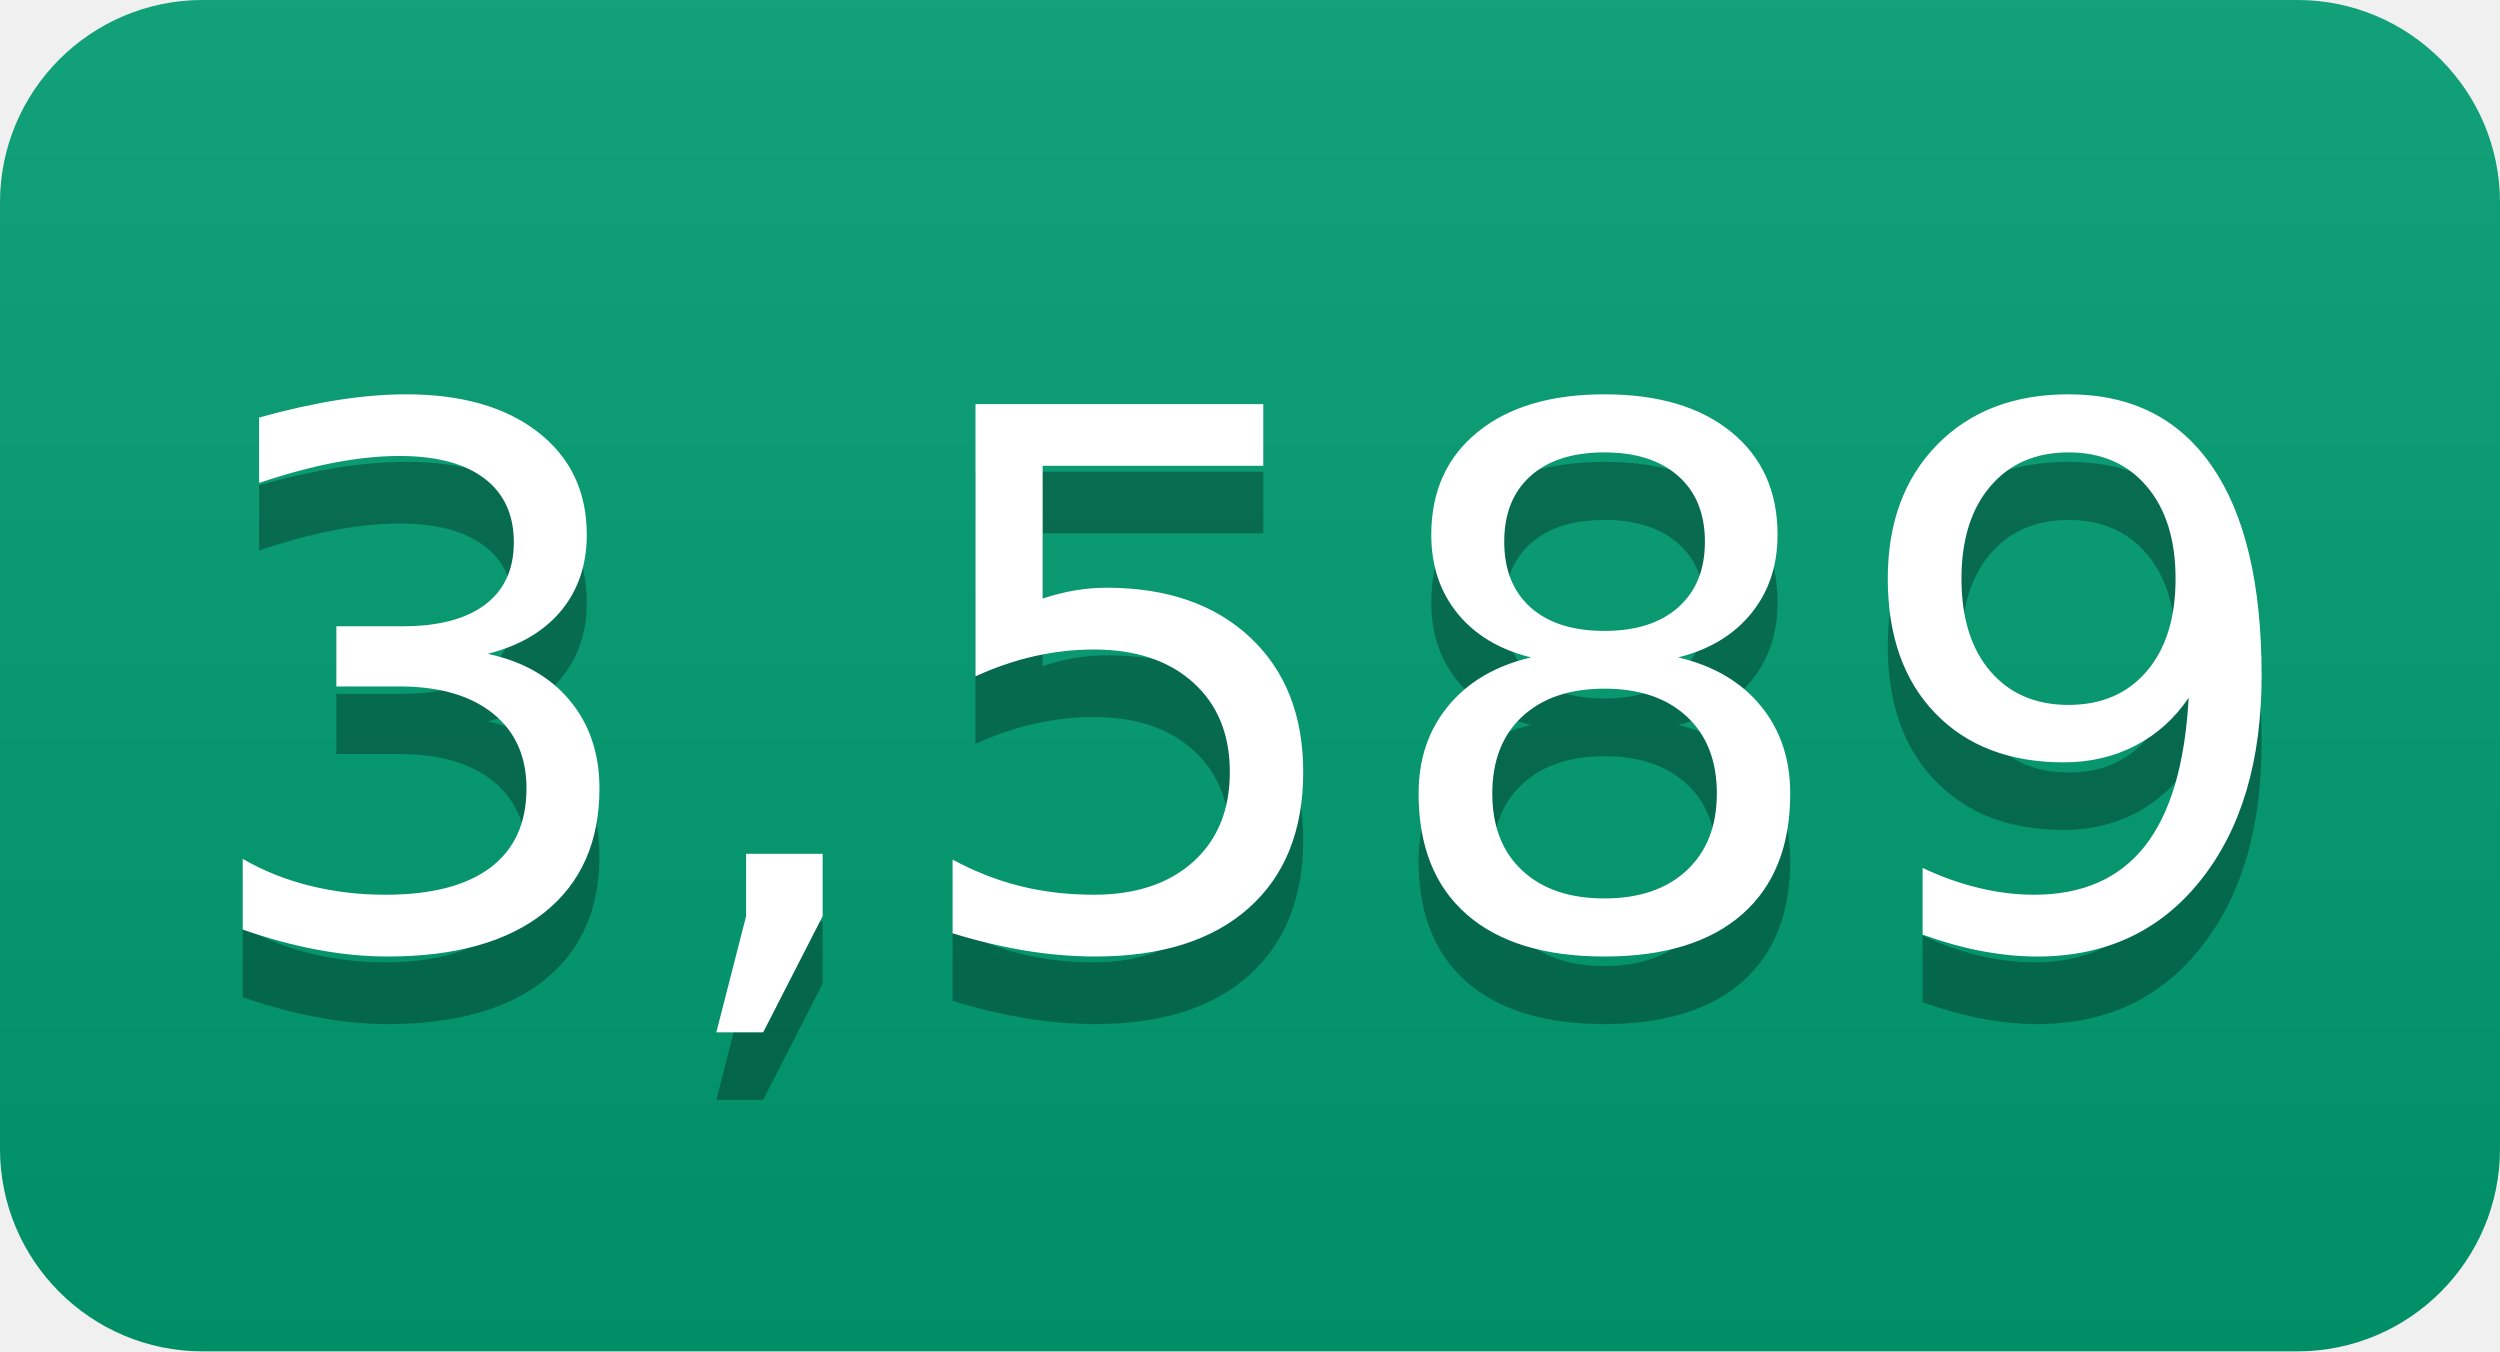
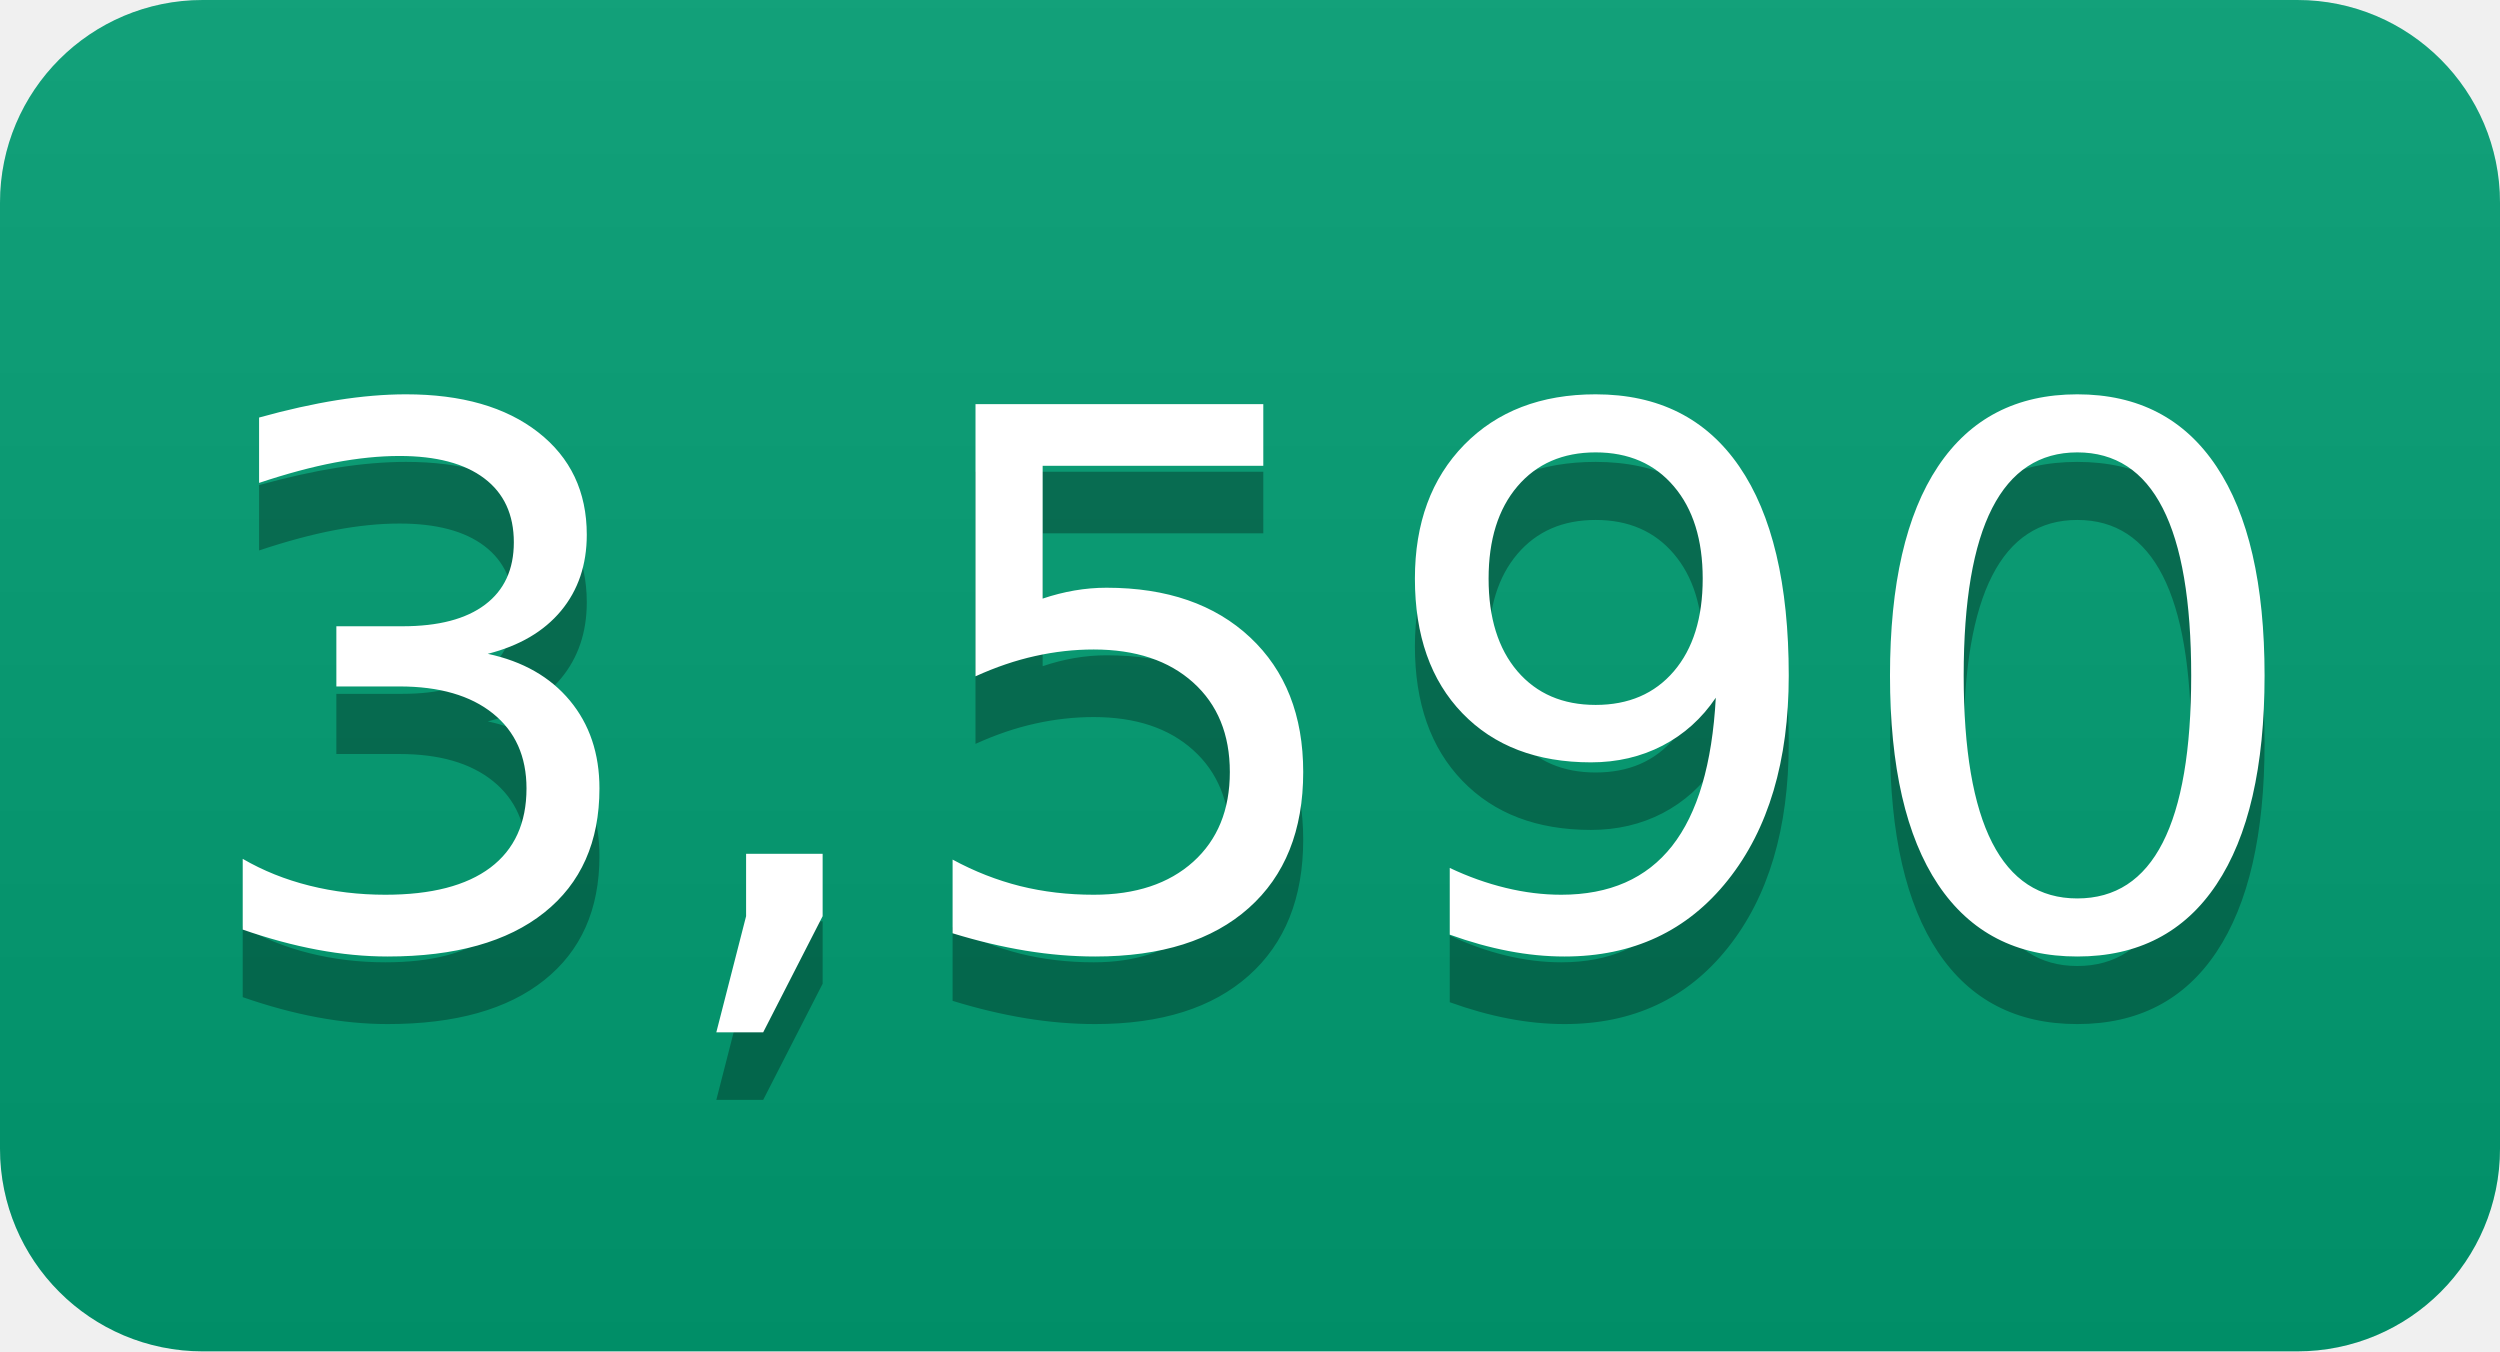
- <svg xmlns="http://www.w3.org/2000/svg" width="37" height="20" role="img" aria-label="3,589">
+ <svg xmlns="http://www.w3.org/2000/svg" width="37" height="20" role="img" aria-label="3,590">
  <linearGradient id="s" x2="0" y2="100%">
    <stop offset="0" stop-color="#bbb" stop-opacity=".1" />
    <stop offset="1" stop-opacity=".1" />
  </linearGradient>
  <clipPath id="r">
    <rect width="37" height="20" rx="3" fill="#fff" />
  </clipPath>
  <g clip-path="url(#r)">
    <rect width="0" height="20" fill="#009e73" />
    <rect x="0" width="37" height="20" fill="#009e73" />
    <rect width="37" height="20" fill="url(#s)" />
  </g>
  <g fill="#fff" text-anchor="middle" font-family="Verdana,Geneva,DejaVu Sans,sans-serif" text-rendering="geometricPrecision" font-size="110">
-     <text aria-hidden="true" x="185" y="150" fill="#010101" fill-opacity=".3" transform="scale(.1)" textLength="270">3,589</text>
-     <text x="185" y="140" transform="scale(.1)" fill="#fff" textLength="270">3,589</text>
+     <text aria-hidden="true" x="185" y="150" fill="#010101" fill-opacity=".3" transform="scale(.1)" textLength="270">3,590</text>
+     <text x="185" y="140" transform="scale(.1)" fill="#fff" textLength="270">3,590</text>
  </g>
</svg>
